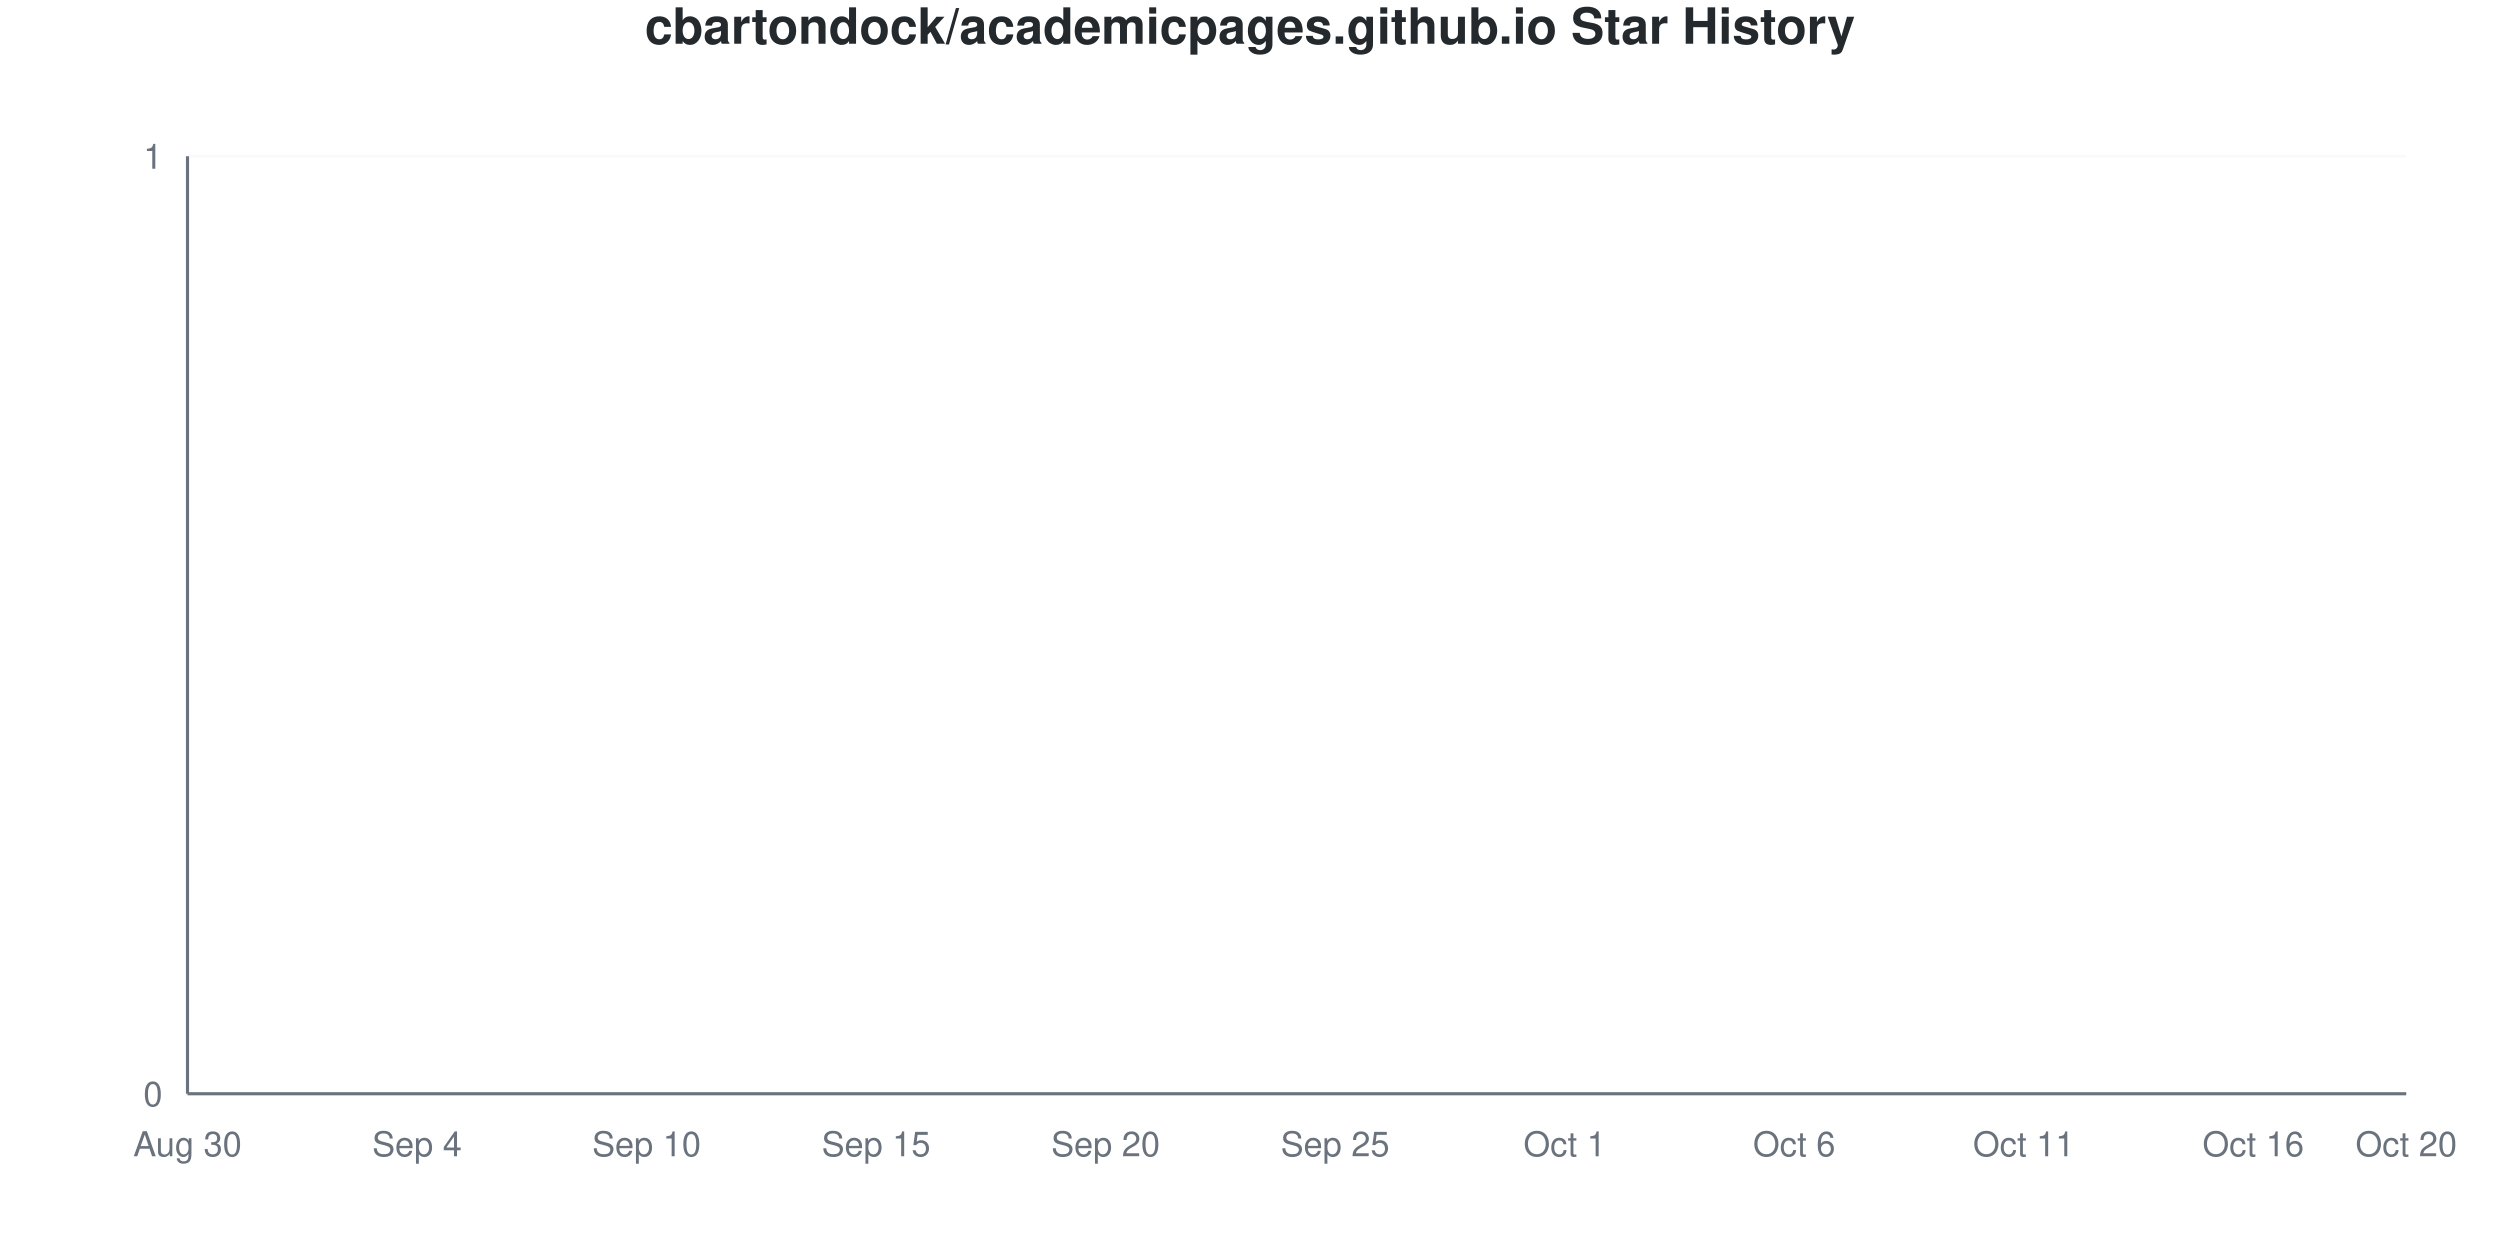
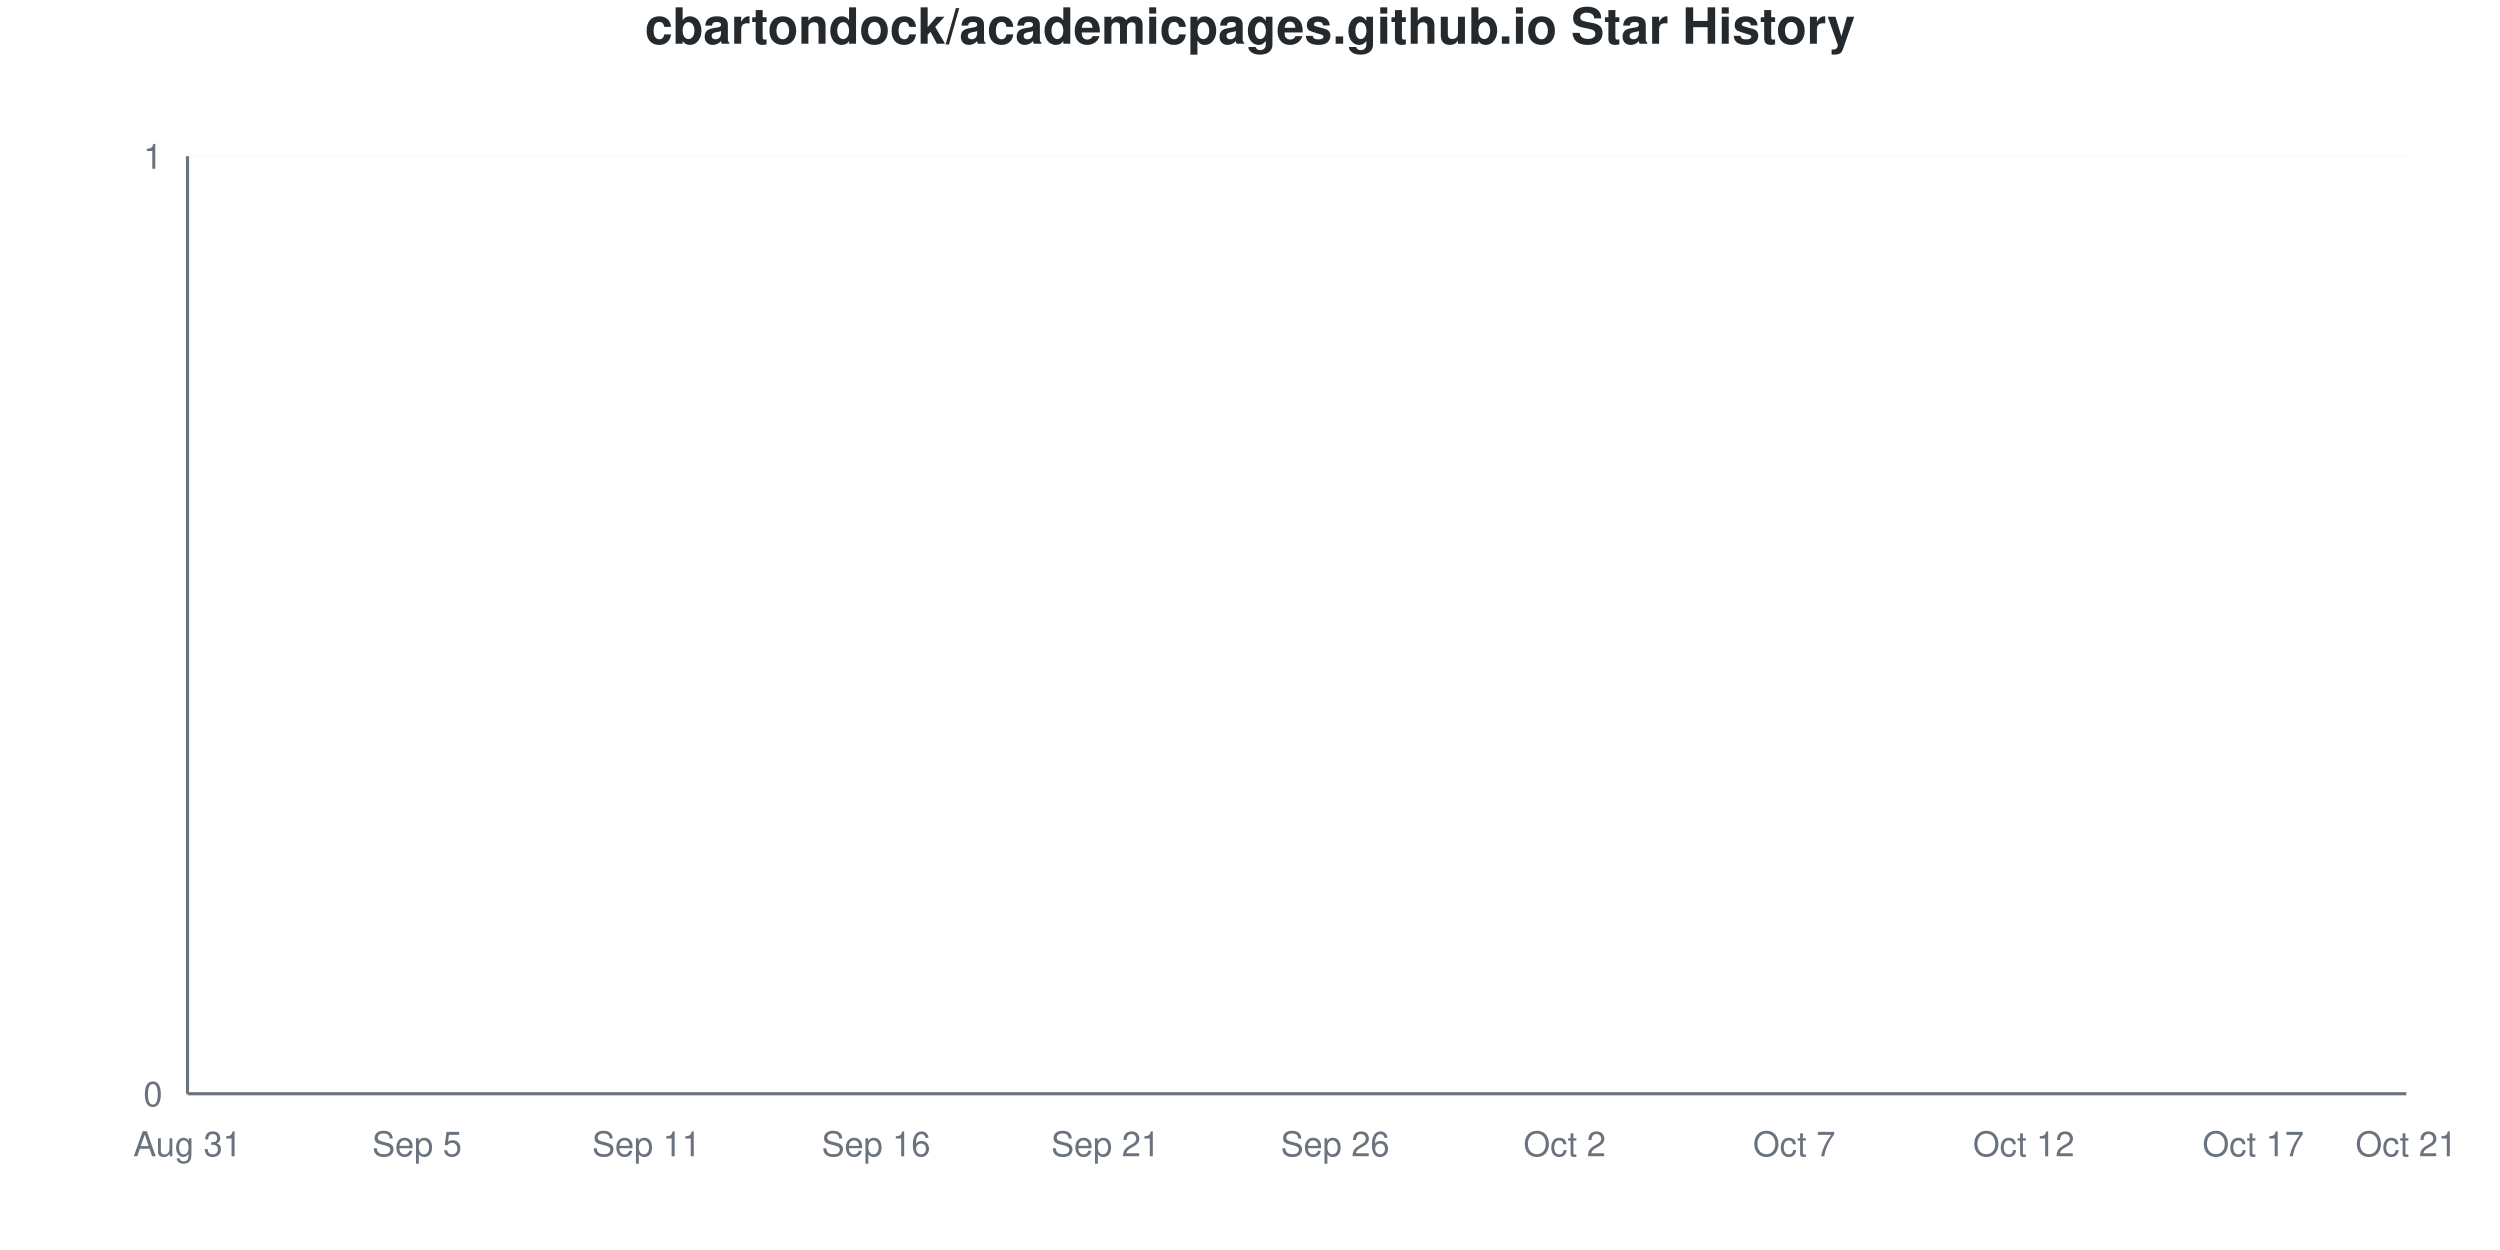
<svg xmlns="http://www.w3.org/2000/svg" viewBox="0 0 800 400" width="800" height="400">
  <style>
    @keyframes drawLine {
      to { stroke-dashoffset: 0; }
    }
    @keyframes fadeInPoint {
      from { opacity: 0; }
      to { opacity: 1; }
    }
    .data-line-0 {
      stroke-dasharray: 1065;
      stroke-dashoffset: 1065;
      animation: drawLine 2s ease-out forwards;
    }
    .data-point {
      opacity: 0;
      animation: fadeInPoint 0.5s ease-out forwards;
    }
    .chart-bg { fill: #fff; }
    .chart-text { fill: #24292e; }
    .chart-muted { fill: #6a737d; }
    .chart-grid { stroke: #eee; }
    .chart-axis { stroke: #6a737d; }
    @media (prefers-color-scheme: dark) {
      .chart-bg { fill: #0d1117; }
      .chart-text { fill: #e6edf3; }
      .chart-muted { fill: #8b949e; }
      .chart-grid { stroke: #21262d; }
      .chart-axis { stroke: #8b949e; }
    }
  </style>
  <rect width="800" height="400" class="chart-bg" />
  <text x="400" y="14" text-anchor="middle" class="chart-text" font-size="16" font-weight="bold" font-family="-apple-system, BlinkMacSystemFont, 'Segoe UI', Helvetica, Arial, sans-serif">cbartondock/academicpages.github.io Star History</text>
  <g class="grid">
    <line x1="60" y1="350" x2="770" y2="350" class="chart-grid" stroke-opacity="0.3" />
    <text x="52" y="354" text-anchor="end" class="chart-muted" font-size="11" font-family="-apple-system, BlinkMacSystemFont, 'Segoe UI', Helvetica, Arial, sans-serif">0</text>
    <line x1="60" y1="50" x2="770" y2="50" class="chart-grid" stroke-opacity="0.3" />
    <text x="52" y="54" text-anchor="end" class="chart-muted" font-size="11" font-family="-apple-system, BlinkMacSystemFont, 'Segoe UI', Helvetica, Arial, sans-serif">1</text>
  </g>
  <g class="milestones">
    
  </g>
  <g class="x-axis">
-     <text x="60" y="370" text-anchor="middle" class="chart-muted" font-size="11" font-family="-apple-system, BlinkMacSystemFont, 'Segoe UI', Helvetica, Arial, sans-serif">Aug 30</text>
-     <text x="133.448" y="370" text-anchor="middle" class="chart-muted" font-size="11" font-family="-apple-system, BlinkMacSystemFont, 'Segoe UI', Helvetica, Arial, sans-serif">Sep 4</text>
-     <text x="206.897" y="370" text-anchor="middle" class="chart-muted" font-size="11" font-family="-apple-system, BlinkMacSystemFont, 'Segoe UI', Helvetica, Arial, sans-serif">Sep 10</text>
-     <text x="280.345" y="370" text-anchor="middle" class="chart-muted" font-size="11" font-family="-apple-system, BlinkMacSystemFont, 'Segoe UI', Helvetica, Arial, sans-serif">Sep 15</text>
-     <text x="353.793" y="370" text-anchor="middle" class="chart-muted" font-size="11" font-family="-apple-system, BlinkMacSystemFont, 'Segoe UI', Helvetica, Arial, sans-serif">Sep 20</text>
-     <text x="427.241" y="370" text-anchor="middle" class="chart-muted" font-size="11" font-family="-apple-system, BlinkMacSystemFont, 'Segoe UI', Helvetica, Arial, sans-serif">Sep 25</text>
-     <text x="500.69" y="370" text-anchor="middle" class="chart-muted" font-size="11" font-family="-apple-system, BlinkMacSystemFont, 'Segoe UI', Helvetica, Arial, sans-serif">Oct 1</text>
-     <text x="574.138" y="370" text-anchor="middle" class="chart-muted" font-size="11" font-family="-apple-system, BlinkMacSystemFont, 'Segoe UI', Helvetica, Arial, sans-serif">Oct 6</text>
-     <text x="647.586" y="370" text-anchor="middle" class="chart-muted" font-size="11" font-family="-apple-system, BlinkMacSystemFont, 'Segoe UI', Helvetica, Arial, sans-serif">Oct 11</text>
-     <text x="721.034" y="370" text-anchor="middle" class="chart-muted" font-size="11" font-family="-apple-system, BlinkMacSystemFont, 'Segoe UI', Helvetica, Arial, sans-serif">Oct 16</text>
-     <text x="770" y="370" text-anchor="middle" class="chart-muted" font-size="11" font-family="-apple-system, BlinkMacSystemFont, 'Segoe UI', Helvetica, Arial, sans-serif">Oct 20</text>
+     <text x="60" y="370" text-anchor="middle" class="chart-muted" font-size="11" font-family="-apple-system, BlinkMacSystemFont, 'Segoe UI', Helvetica, Arial, sans-serif">Aug 31</text>
+     <text x="133.448" y="370" text-anchor="middle" class="chart-muted" font-size="11" font-family="-apple-system, BlinkMacSystemFont, 'Segoe UI', Helvetica, Arial, sans-serif">Sep 5</text>
+     <text x="206.897" y="370" text-anchor="middle" class="chart-muted" font-size="11" font-family="-apple-system, BlinkMacSystemFont, 'Segoe UI', Helvetica, Arial, sans-serif">Sep 11</text>
+     <text x="280.345" y="370" text-anchor="middle" class="chart-muted" font-size="11" font-family="-apple-system, BlinkMacSystemFont, 'Segoe UI', Helvetica, Arial, sans-serif">Sep 16</text>
+     <text x="353.793" y="370" text-anchor="middle" class="chart-muted" font-size="11" font-family="-apple-system, BlinkMacSystemFont, 'Segoe UI', Helvetica, Arial, sans-serif">Sep 21</text>
+     <text x="427.241" y="370" text-anchor="middle" class="chart-muted" font-size="11" font-family="-apple-system, BlinkMacSystemFont, 'Segoe UI', Helvetica, Arial, sans-serif">Sep 26</text>
+     <text x="500.69" y="370" text-anchor="middle" class="chart-muted" font-size="11" font-family="-apple-system, BlinkMacSystemFont, 'Segoe UI', Helvetica, Arial, sans-serif">Oct 2</text>
+     <text x="574.138" y="370" text-anchor="middle" class="chart-muted" font-size="11" font-family="-apple-system, BlinkMacSystemFont, 'Segoe UI', Helvetica, Arial, sans-serif">Oct 7</text>
+     <text x="647.586" y="370" text-anchor="middle" class="chart-muted" font-size="11" font-family="-apple-system, BlinkMacSystemFont, 'Segoe UI', Helvetica, Arial, sans-serif">Oct 12</text>
+     <text x="721.034" y="370" text-anchor="middle" class="chart-muted" font-size="11" font-family="-apple-system, BlinkMacSystemFont, 'Segoe UI', Helvetica, Arial, sans-serif">Oct 17</text>
+     <text x="770" y="370" text-anchor="middle" class="chart-muted" font-size="11" font-family="-apple-system, BlinkMacSystemFont, 'Segoe UI', Helvetica, Arial, sans-serif">Oct 21</text>
  </g>
  <line x1="60" y1="50" x2="60" y2="350" class="chart-axis" stroke-width="1" />
  <line x1="60" y1="350" x2="770" y2="350" class="chart-axis" stroke-width="1" />
  <path d="M60,350 L60,350 C68.161,350 76.322,350 84.483,350 C92.644,350 100.805,350 108.966,350 C117.126,350 125.287,350 133.448,350 C141.609,350 149.77,350 157.931,350 C166.092,350 174.253,350 182.414,350 C190.575,350 198.736,350 206.897,350 C215.057,350 223.218,350 231.379,350 C239.54,350 247.701,350 255.862,350 C264.023,350 272.184,350 280.345,350 C288.506,350 296.667,350 304.828,350 C312.989,350 321.149,350 329.31,350 C337.471,350 345.632,350 353.793,350 C361.954,350 370.115,350 378.276,350 C386.437,350 394.598,350 402.759,350 C410.92,350 419.08,350 427.241,350 C435.402,350 443.563,350 451.724,350 C459.885,350 468.046,350 476.207,350 C484.368,350 492.529,350 500.69,350 C508.851,350 517.011,350 525.172,350 C533.333,350 541.494,350 549.655,350 C557.816,350 565.977,350 574.138,350 C582.299,350 590.46,350 598.621,350 C606.782,350 614.943,350 623.103,350 C631.264,350 639.425,350 647.586,350 C655.747,350 663.908,350 672.069,350 C680.23,350 688.391,350 696.552,350 C704.713,350 712.874,350 721.034,350 C729.195,350 737.356,350 745.517,350 C753.678,350 761.839,350 770,350 L770,350 L60,350 Z" fill="#dfb317" fill-opacity="0.1" />
  <path d="M60,350 L60,350 C68.161,350 76.322,350 84.483,350 C92.644,350 100.805,350 108.966,350 C117.126,350 125.287,350 133.448,350 C141.609,350 149.77,350 157.931,350 C166.092,350 174.253,350 182.414,350 C190.575,350 198.736,350 206.897,350 C215.057,350 223.218,350 231.379,350 C239.54,350 247.701,350 255.862,350 C264.023,350 272.184,350 280.345,350 C288.506,350 296.667,350 304.828,350 C312.989,350 321.149,350 329.31,350 C337.471,350 345.632,350 353.793,350 C361.954,350 370.115,350 378.276,350 C386.437,350 394.598,350 402.759,350 C410.92,350 419.08,350 427.241,350 C435.402,350 443.563,350 451.724,350 C459.885,350 468.046,350 476.207,350 C484.368,350 492.529,350 500.69,350 C508.851,350 517.011,350 525.172,350 C533.333,350 541.494,350 549.655,350 C557.816,350 565.977,350 574.138,350 C582.299,350 590.46,350 598.621,350 C606.782,350 614.943,350 623.103,350 C631.264,350 639.425,350 647.586,350 C655.747,350 663.908,350 672.069,350 C680.23,350 688.391,350 696.552,350 C704.713,350 712.874,350 721.034,350 C729.195,350 737.356,350 745.517,350 C753.678,350 761.839,350 770,350" fill="none" stroke="#dfb317" stroke-width="2.5" class="data-line-0" />
  <g class="points">
    <circle cx="60" cy="350" r="4" fill="#dfb317" class="data-point" style="animation-delay: 1.50s" />
    <circle cx="84.483" cy="350" r="4" fill="#dfb317" class="data-point" style="animation-delay: 1.55s" />
    <circle cx="108.966" cy="350" r="4" fill="#dfb317" class="data-point" style="animation-delay: 1.60s" />
    <circle cx="133.448" cy="350" r="4" fill="#dfb317" class="data-point" style="animation-delay: 1.65s" />
    <circle cx="157.931" cy="350" r="4" fill="#dfb317" class="data-point" style="animation-delay: 1.70s" />
    <circle cx="182.414" cy="350" r="4" fill="#dfb317" class="data-point" style="animation-delay: 1.75s" />
    <circle cx="206.897" cy="350" r="4" fill="#dfb317" class="data-point" style="animation-delay: 1.80s" />
    <circle cx="231.379" cy="350" r="4" fill="#dfb317" class="data-point" style="animation-delay: 1.85s" />
    <circle cx="255.862" cy="350" r="4" fill="#dfb317" class="data-point" style="animation-delay: 1.90s" />
    <circle cx="280.345" cy="350" r="4" fill="#dfb317" class="data-point" style="animation-delay: 1.95s" />
    <circle cx="304.828" cy="350" r="4" fill="#dfb317" class="data-point" style="animation-delay: 2.00s" />
    <circle cx="329.31" cy="350" r="4" fill="#dfb317" class="data-point" style="animation-delay: 2.05s" />
    <circle cx="353.793" cy="350" r="4" fill="#dfb317" class="data-point" style="animation-delay: 2.10s" />
    <circle cx="378.276" cy="350" r="4" fill="#dfb317" class="data-point" style="animation-delay: 2.15s" />
    <circle cx="402.759" cy="350" r="4" fill="#dfb317" class="data-point" style="animation-delay: 2.20s" />
    <circle cx="427.241" cy="350" r="4" fill="#dfb317" class="data-point" style="animation-delay: 2.25s" />
    <circle cx="451.724" cy="350" r="4" fill="#dfb317" class="data-point" style="animation-delay: 2.30s" />
    <circle cx="476.207" cy="350" r="4" fill="#dfb317" class="data-point" style="animation-delay: 2.35s" />
    <circle cx="500.69" cy="350" r="4" fill="#dfb317" class="data-point" style="animation-delay: 2.40s" />
    <circle cx="525.172" cy="350" r="4" fill="#dfb317" class="data-point" style="animation-delay: 2.45s" />
    <circle cx="549.655" cy="350" r="4" fill="#dfb317" class="data-point" style="animation-delay: 2.50s" />
    <circle cx="574.138" cy="350" r="4" fill="#dfb317" class="data-point" style="animation-delay: 2.55s" />
    <circle cx="598.621" cy="350" r="4" fill="#dfb317" class="data-point" style="animation-delay: 2.60s" />
    <circle cx="623.103" cy="350" r="4" fill="#dfb317" class="data-point" style="animation-delay: 2.65s" />
    <circle cx="647.586" cy="350" r="4" fill="#dfb317" class="data-point" style="animation-delay: 2.70s" />
    <circle cx="672.069" cy="350" r="4" fill="#dfb317" class="data-point" style="animation-delay: 2.75s" />
    <circle cx="696.552" cy="350" r="4" fill="#dfb317" class="data-point" style="animation-delay: 2.80s" />
    <circle cx="721.034" cy="350" r="4" fill="#dfb317" class="data-point" style="animation-delay: 2.85s" />
    <circle cx="745.517" cy="350" r="4" fill="#dfb317" class="data-point" style="animation-delay: 2.90s" />
    <circle cx="770" cy="350" r="4" fill="#dfb317" class="data-point" style="animation-delay: 2.95s" />
  </g>
</svg>
